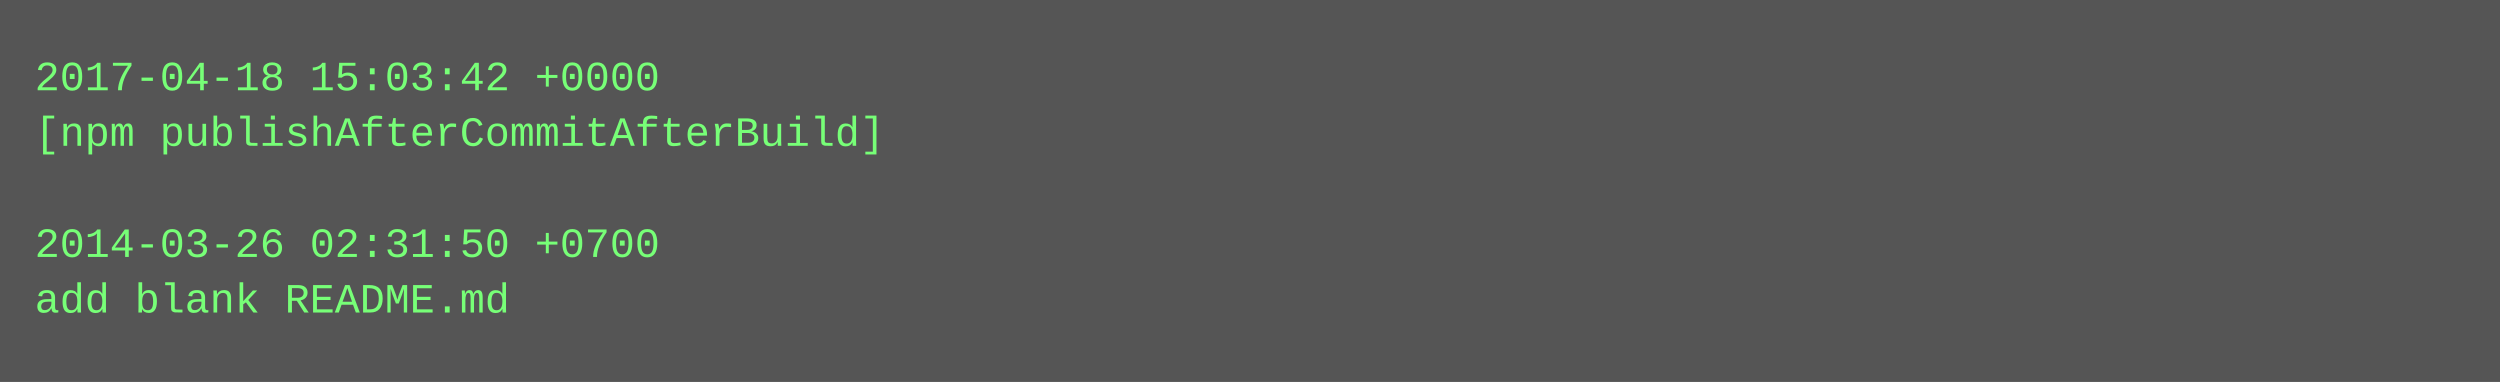
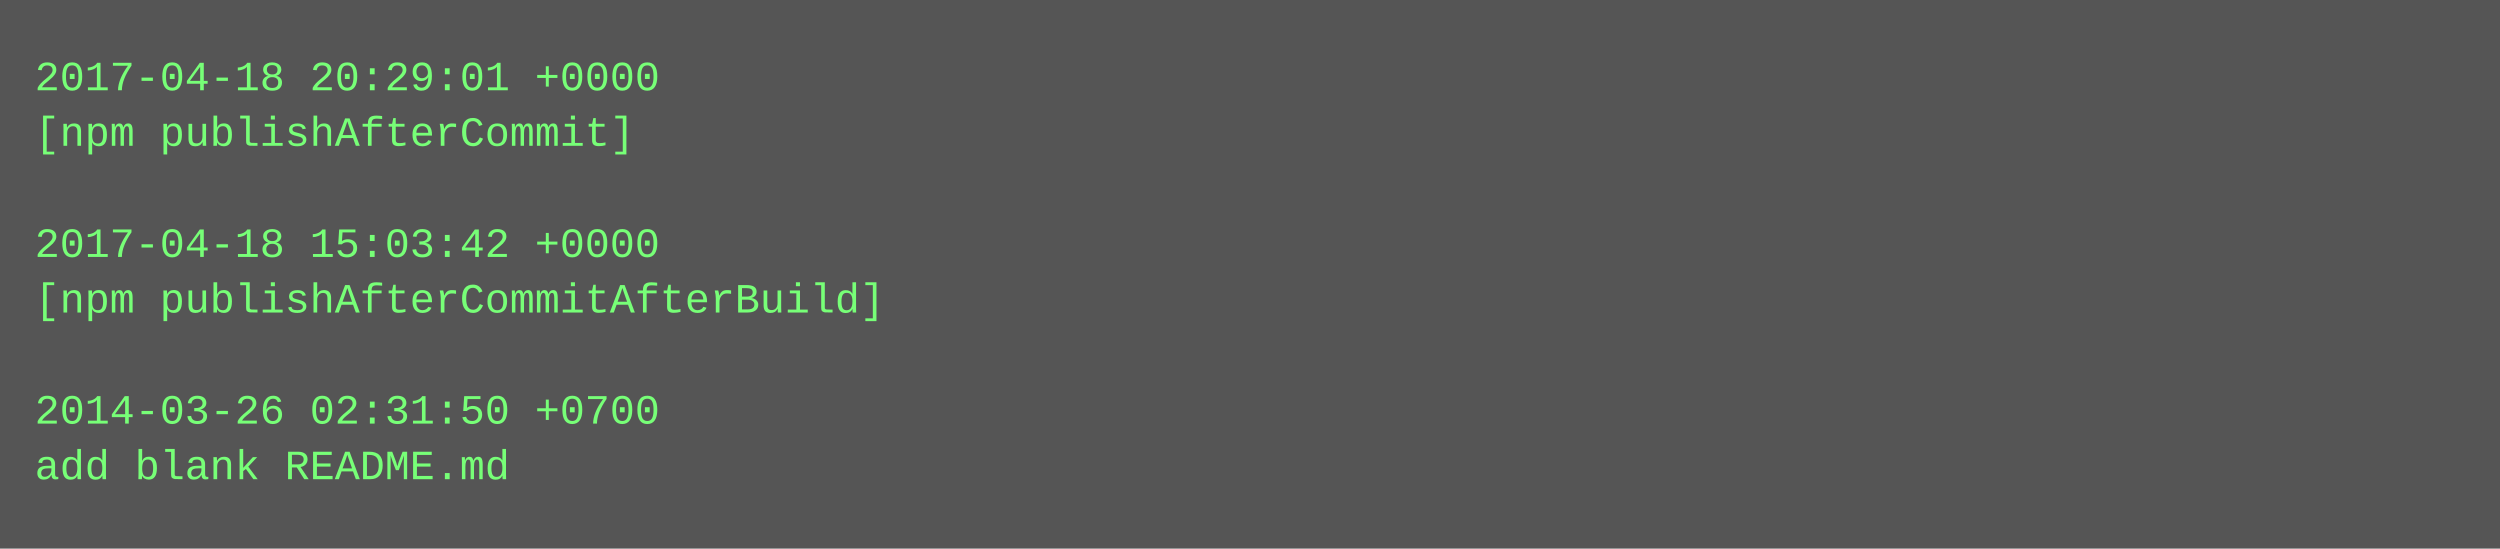
- <svg xmlns="http://www.w3.org/2000/svg" height="110" width="720">
-   <rect height="110" fill="#555" width="720" />
+ <svg xmlns="http://www.w3.org/2000/svg" height="158" width="720">
+   <rect height="158" fill="#555" width="720" />
  <text fill="#7f7" font-family="Courier New" font-size="12" xml:space="preserve">
-     <tspan x="10" y="26">2017-04-18 15:03:42 +0000</tspan>
-     <tspan x="10" y="42">[npm publishAfterCommitAfterBuild]</tspan>
+     <tspan x="10" y="26">2017-04-18 20:29:01 +0000</tspan>
+     <tspan x="10" y="42">[npm publishAfterCommit]</tspan>
    <tspan x="10" y="58" />
-     <tspan x="10" y="74">2014-03-26 02:31:50 +0700</tspan>
-     <tspan x="10" y="90">add blank README.md</tspan>
+     <tspan x="10" y="74">2017-04-18 15:03:42 +0000</tspan>
+     <tspan x="10" y="90">[npm publishAfterCommitAfterBuild]</tspan>
+     <tspan x="10" y="106" />
+     <tspan x="10" y="122">2014-03-26 02:31:50 +0700</tspan>
+     <tspan x="10" y="138">add blank README.md</tspan>
  </text>
</svg>
